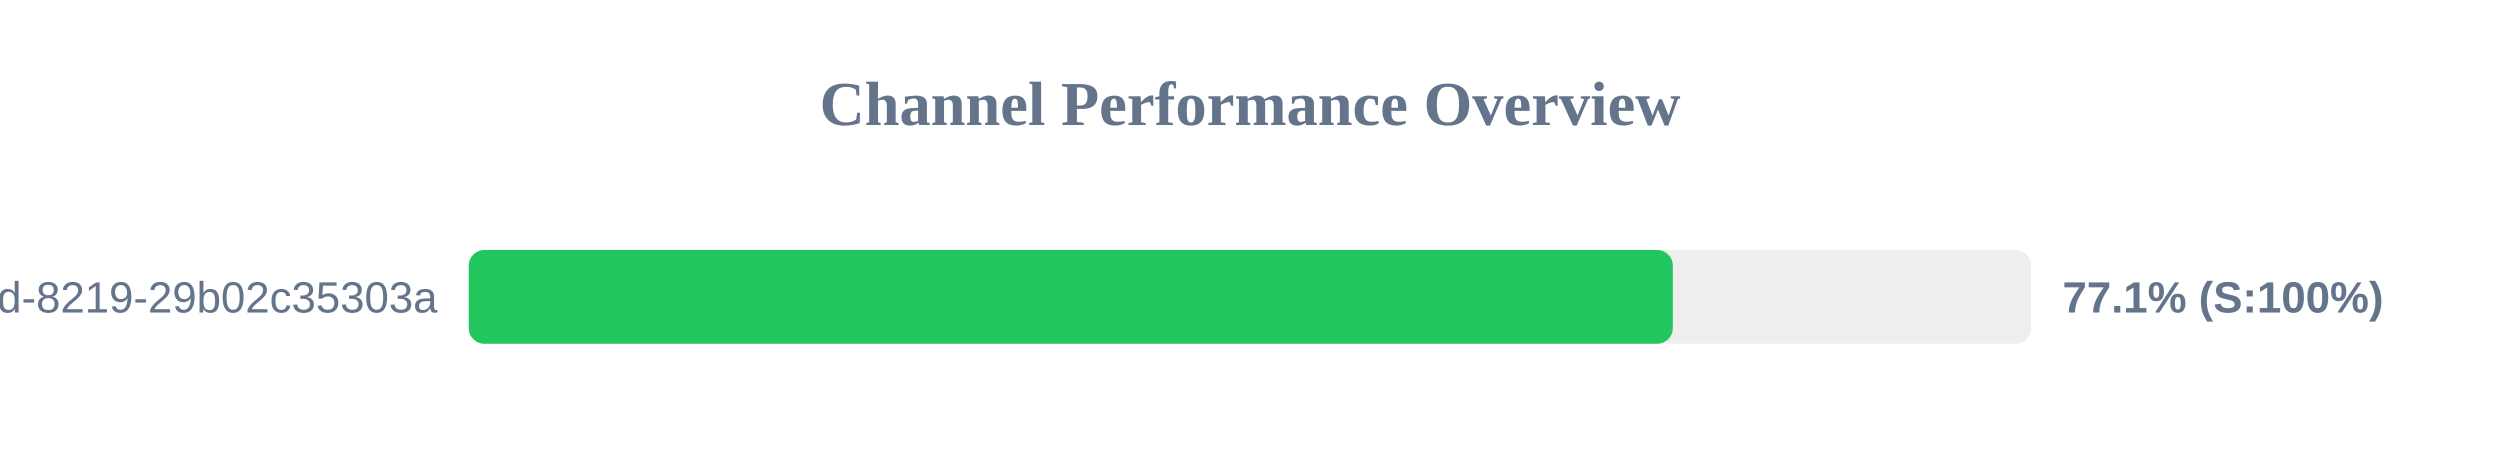
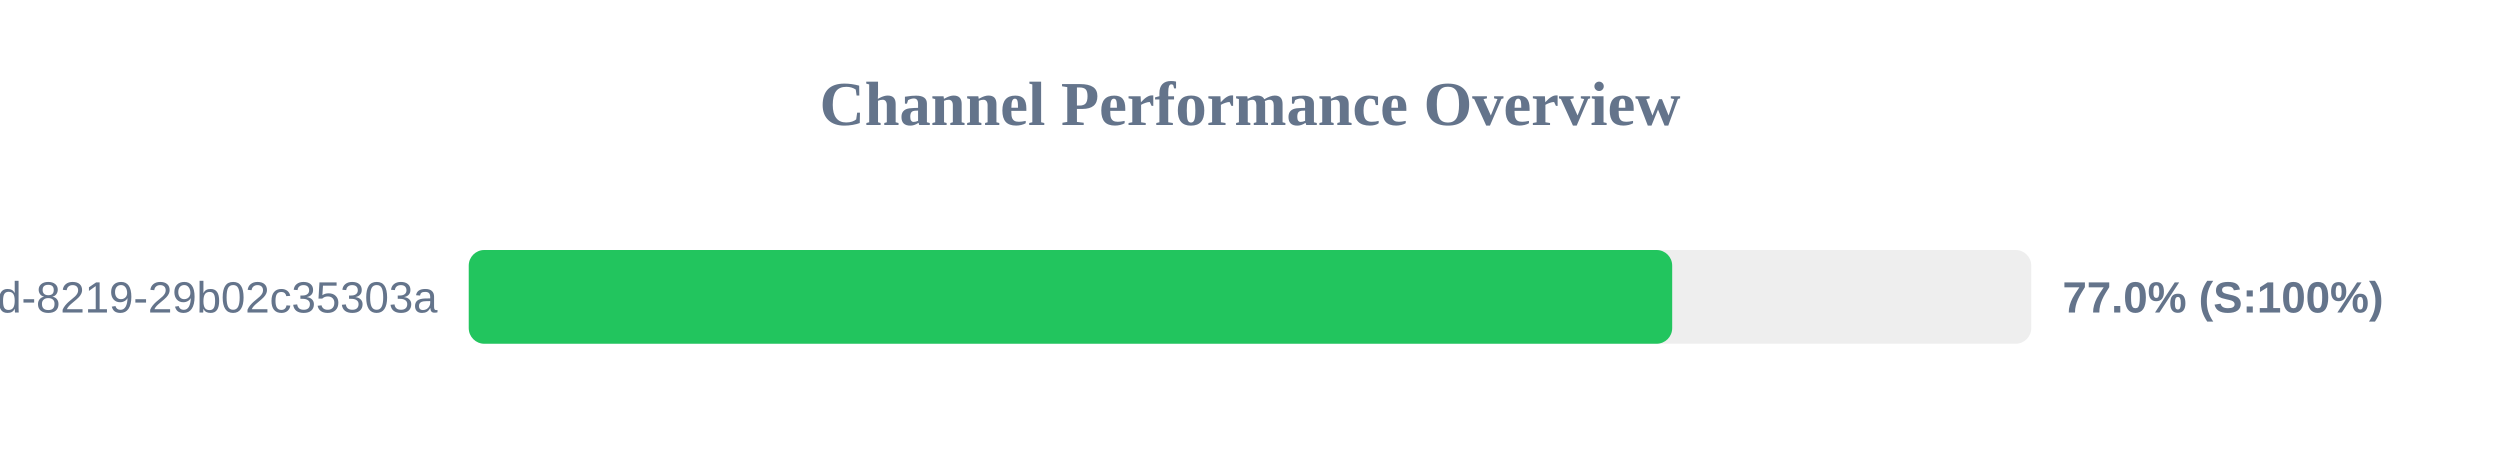
<svg xmlns="http://www.w3.org/2000/svg" width="800" height="150" version="1.1">
  <style>
        .row { font: 14px Arial; fill: #64748b; }
        .score { font: bold 14px Arial; fill: #64748b; }
    </style>
  <text x="400" y="40" text-anchor="middle" font-size="20px" font-weight="bold" fill="#64748b">Channel Performance Overview</text>
  <rect x="150" y="80" width="500" height="30" fill="#eee" rx="5" />
-   <rect x="150" y="80" width="385.3" height="30" fill="#22c55e" rx="5" />
+   <rect x="150" y="80" width="385.1" height="30" fill="#22c55e" rx="5" />
  <text x="140" y="100" text-anchor="end" class="row">?uuid=5eaa121d-4362-444d-8219-29b02c35303a</text>
-   <text x="660" y="100" text-anchor="start" class="score">77.1% (S:100%)</text>
+   <text x="660" y="100" text-anchor="start" class="score">77.0% (S:100%)</text>
</svg>
